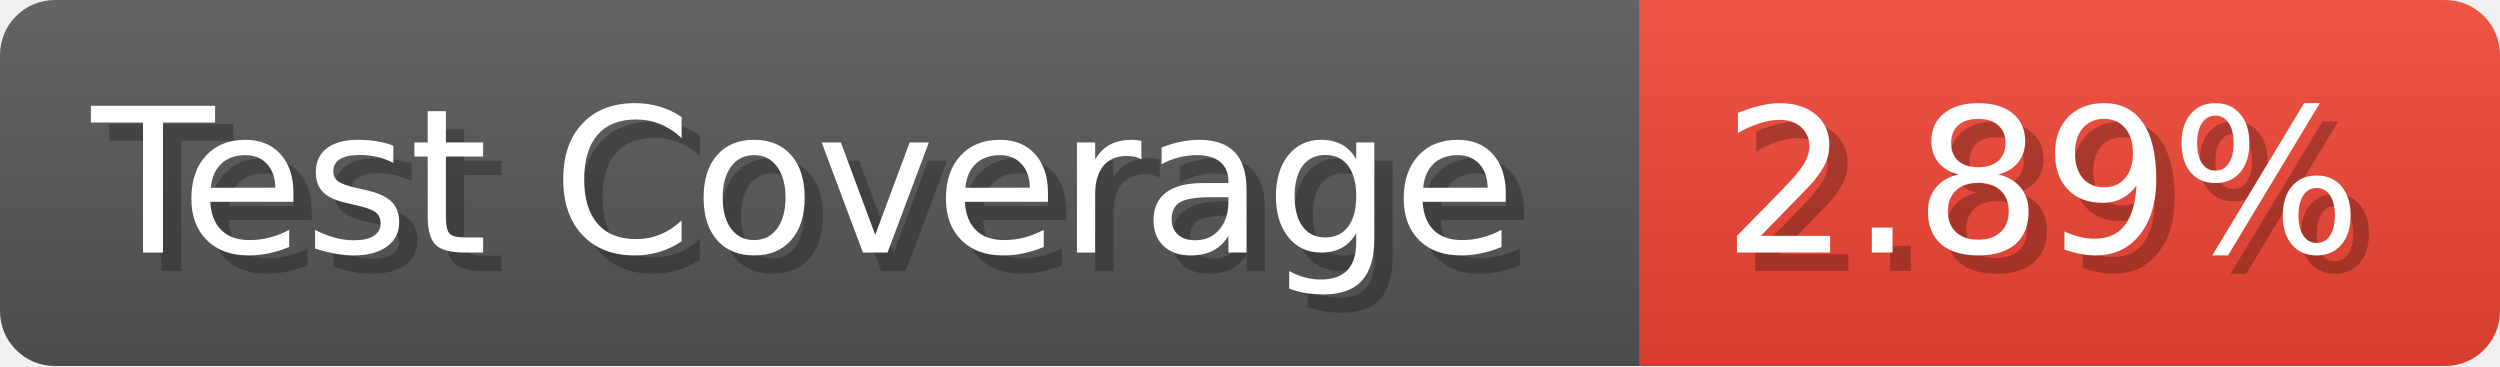
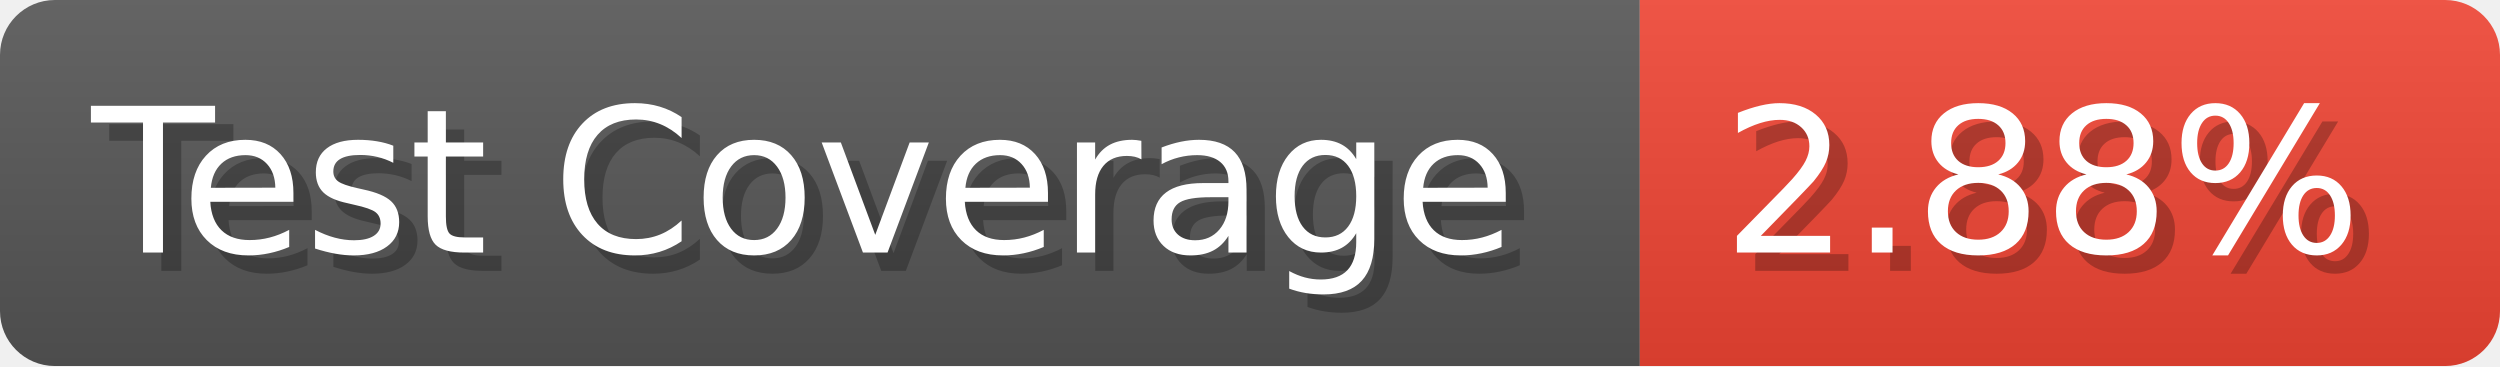
- <svg xmlns="http://www.w3.org/2000/svg" width="136.6" height="20" viewBox="0 0 1366 200" role="img" aria-label="Test Coverage: 2.89%">
+ <svg xmlns="http://www.w3.org/2000/svg" width="136.6" height="20" viewBox="0 0 1366 200" role="img" aria-label="Test Coverage: 2.88%">
  <linearGradient id="a" x2="0" y2="100%">
    <stop offset="0" stop-opacity=".1" stop-color="#EEE" />
    <stop offset="1" stop-opacity=".1" />
  </linearGradient>
  <mask id="m">
    <rect width="1366" height="200" rx="30" fill="#FFF" />
  </mask>
  <g mask="url(#m)">
    <rect width="896" height="200" fill="#555" />
    <rect width="470" height="200" fill="#E43" x="896" />
    <rect width="1366" height="200" fill="url(#a)" />
  </g>
  <g aria-hidden="true" fill="#fff" text-anchor="start" font-family="Verdana,DejaVu Sans,sans-serif" font-size="110">
    <text x="60" y="148" textLength="796" fill="#000" opacity="0.25">Test Coverage</text>
    <text x="50" y="138" textLength="796">Test Coverage</text>
-     <text x="951" y="148" textLength="370" fill="#000" opacity="0.25">2.89%</text>
-     <text x="941" y="138" textLength="370">2.89%</text>
+     <text x="951" y="148" textLength="370" fill="#000" opacity="0.25">2.88%</text>
+     <text x="941" y="138" textLength="370">2.88%</text>
  </g>
</svg>
